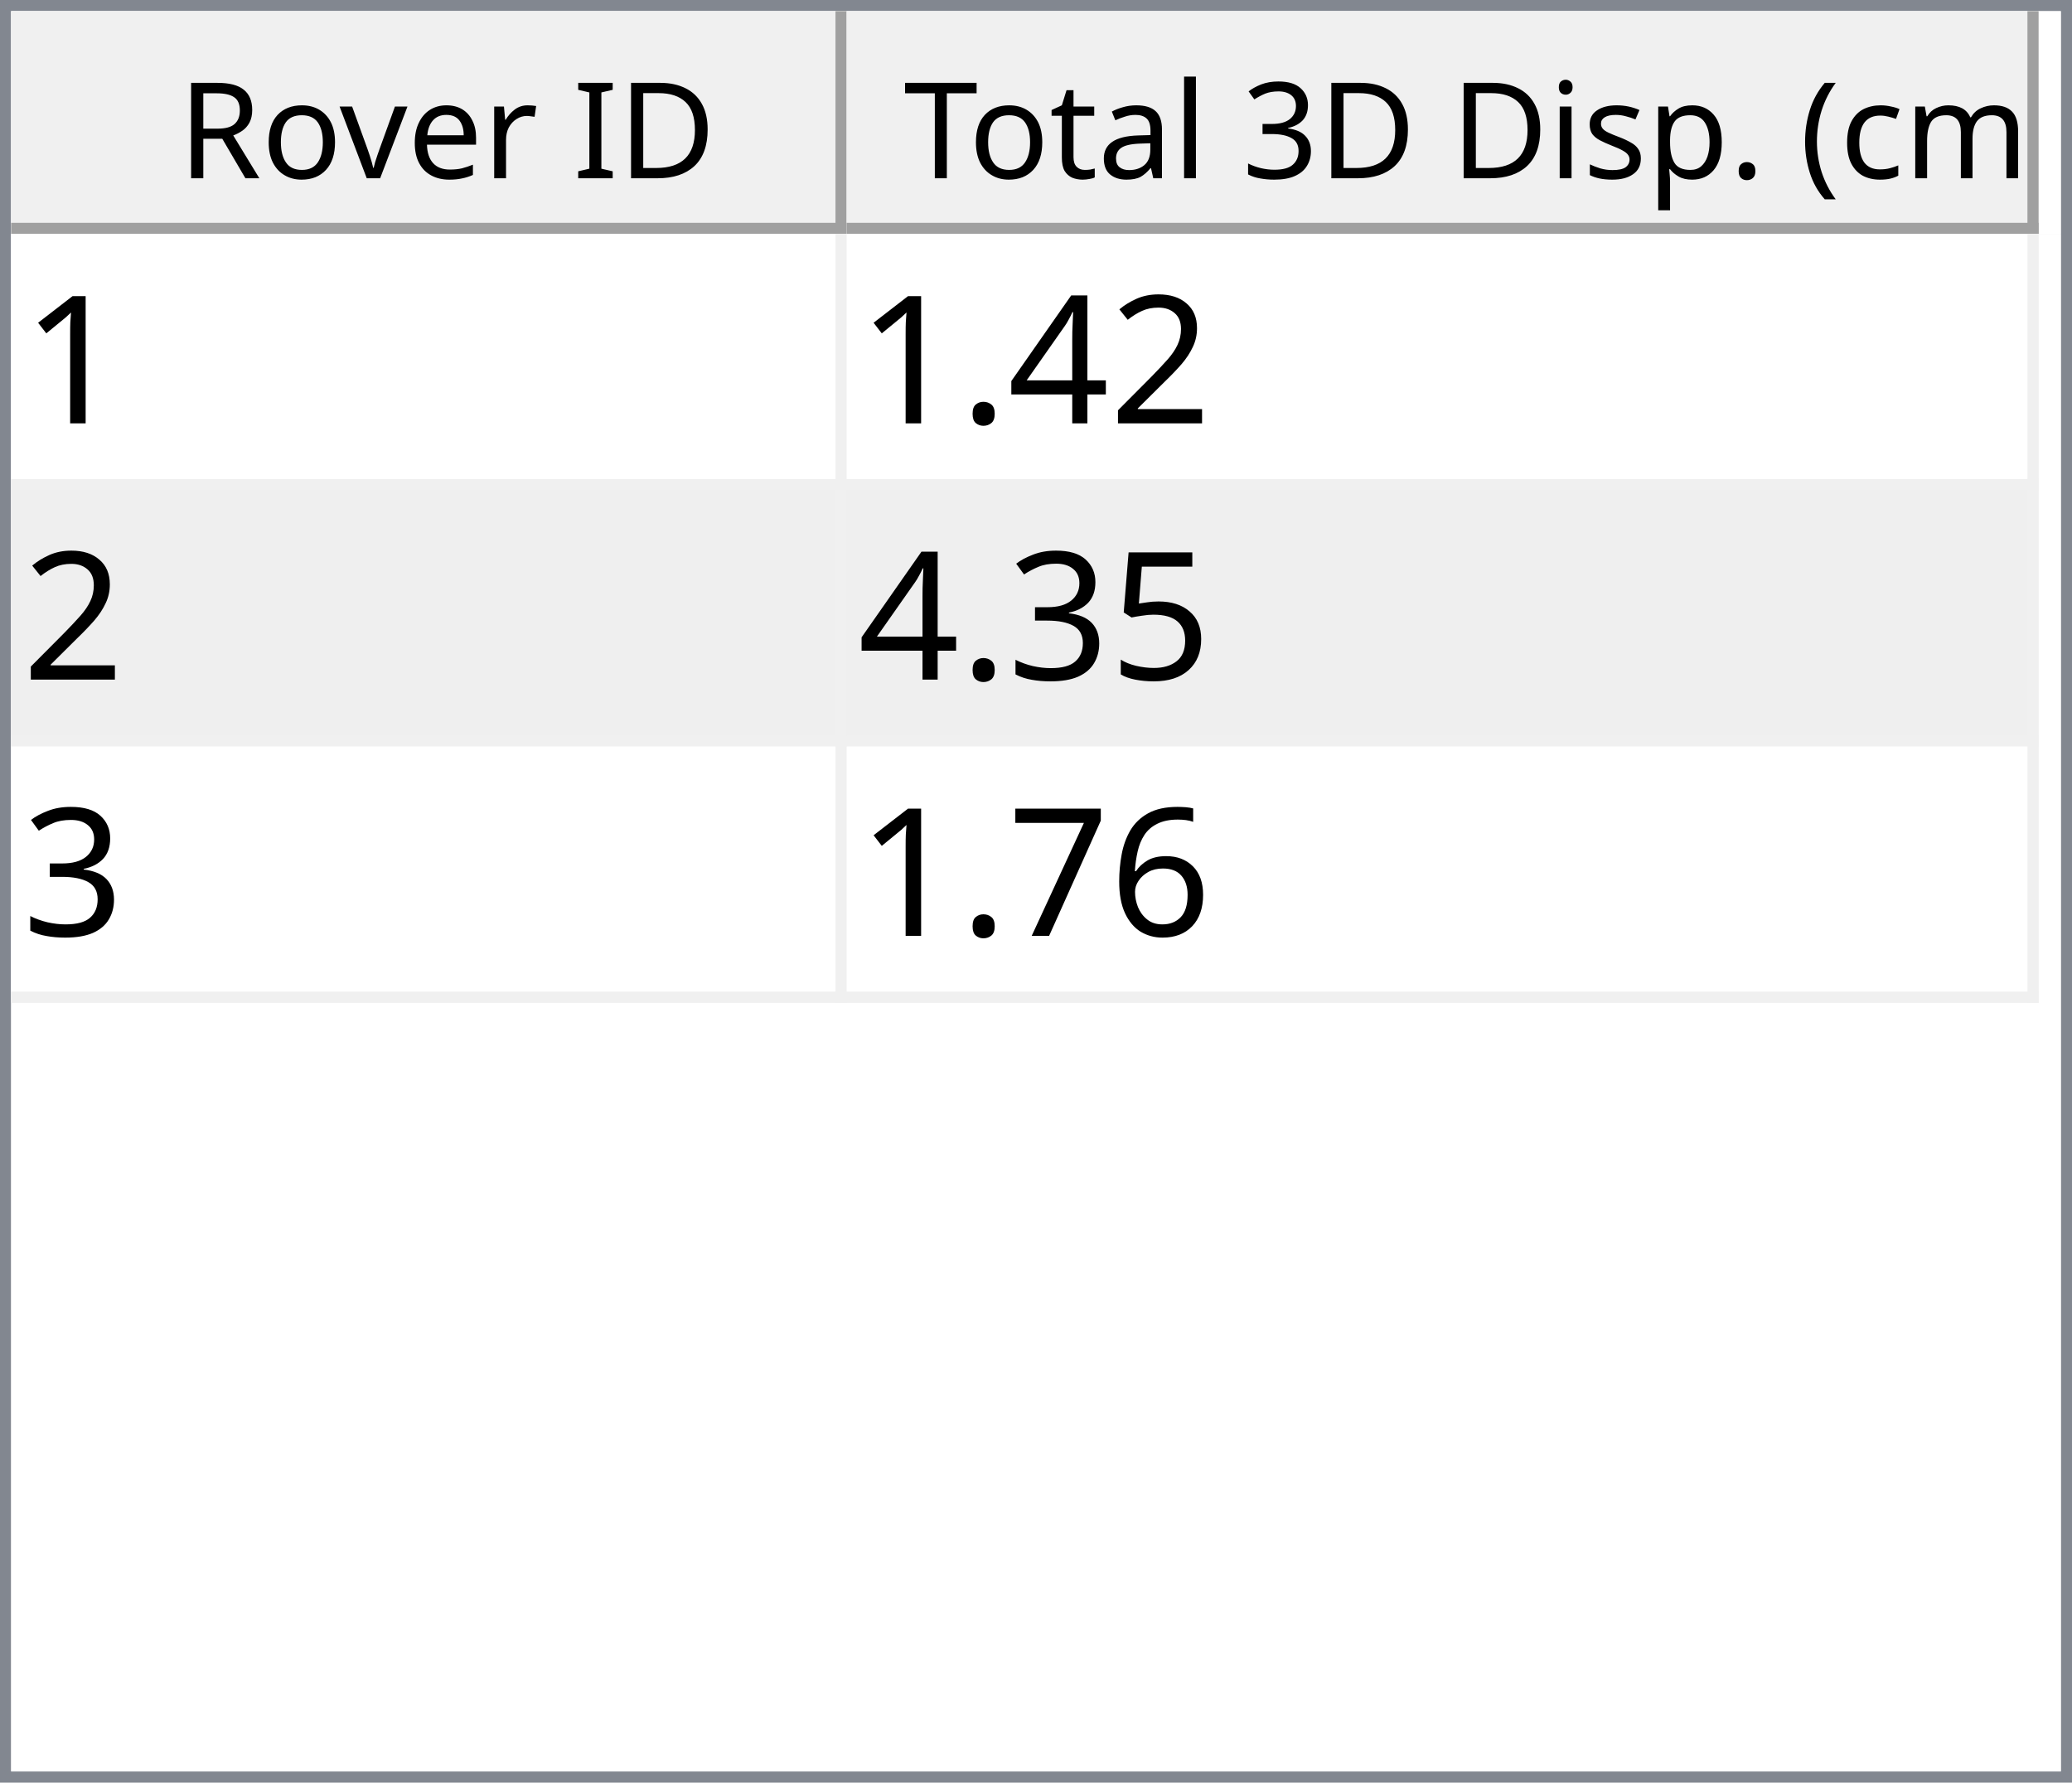
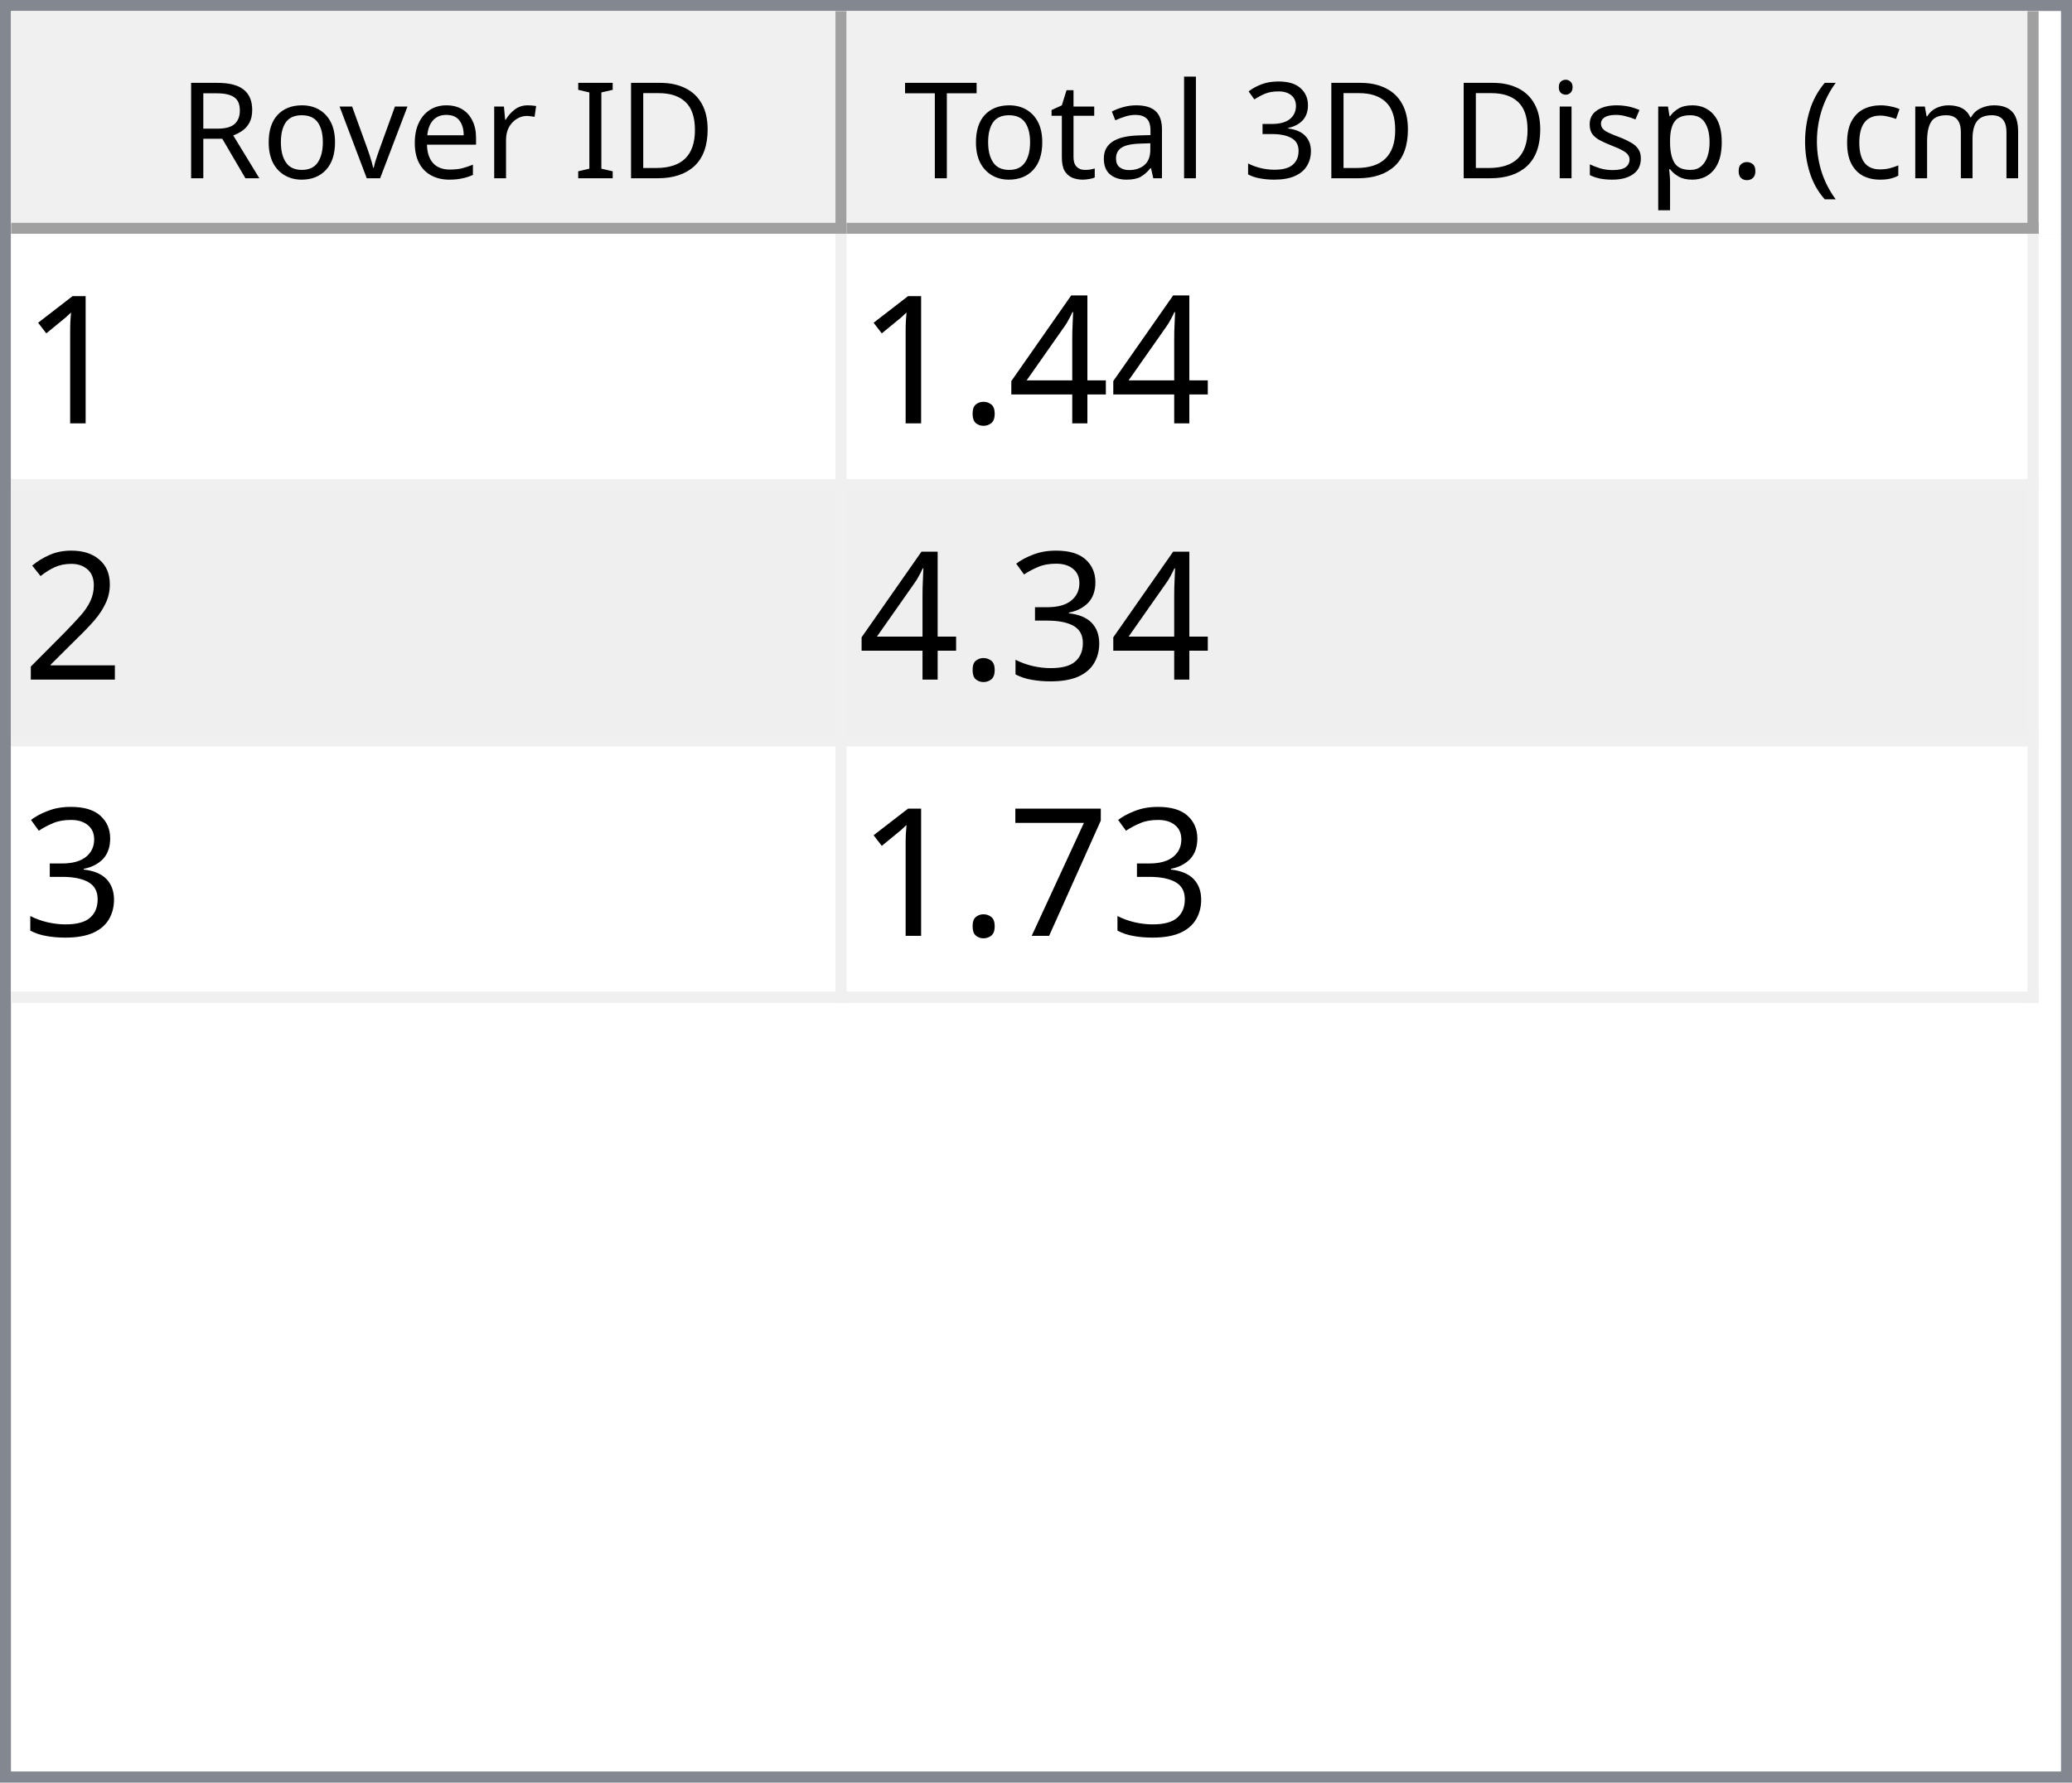
<svg xmlns="http://www.w3.org/2000/svg" style="fill-opacity:1; color-rendering:auto; color-interpolation:auto; text-rendering:auto; stroke:black; stroke-linecap:square; stroke-miterlimit:10; shape-rendering:auto; stroke-opacity:1; fill:black; stroke-dasharray:none; font-weight:normal; stroke-width:1; font-family:'Dialog'; font-style:normal; stroke-linejoin:miter; font-size:12px; stroke-dashoffset:0; image-rendering:auto;" width="186" height="160">
  <defs id="genericDefs" />
  <g>
    <defs id="defs1">
      <clipPath clipPathUnits="userSpaceOnUse" id="clipPath1">
        <path d="M0 0 L186 0 L186 160 L0 160 L0 0 Z" />
      </clipPath>
      <clipPath clipPathUnits="userSpaceOnUse" id="clipPath2">
        <path d="M0 0 L0 160 L186 160 L186 0 Z" />
      </clipPath>
      <clipPath clipPathUnits="userSpaceOnUse" id="clipPath3">
        <path d="M0 0 L0 20 L184 20 L184 0 Z" />
      </clipPath>
      <clipPath clipPathUnits="userSpaceOnUse" id="clipPath4">
        <path d="M0 0 L0 20 L75 20 L75 0 Z" />
      </clipPath>
      <clipPath clipPathUnits="userSpaceOnUse" id="clipPath5">
        <path d="M1 1 L1 19 L74 19 L74 1 Z" />
      </clipPath>
      <clipPath clipPathUnits="userSpaceOnUse" id="clipPath6">
        <path d="M0 0 L0 18 L73 18 L73 0 Z" />
      </clipPath>
      <clipPath clipPathUnits="userSpaceOnUse" id="clipPath7">
        <path d="M-0.5 -0.5 L-0.5 19.5 L74.5 19.5 L74.5 -0.5 Z" />
      </clipPath>
      <clipPath clipPathUnits="userSpaceOnUse" id="clipPath8">
        <path d="M0 0 L0 20 L107 20 L107 0 Z" />
      </clipPath>
      <clipPath clipPathUnits="userSpaceOnUse" id="clipPath9">
        <path d="M1 1 L1 19 L106 19 L106 1 Z" />
      </clipPath>
      <clipPath clipPathUnits="userSpaceOnUse" id="clipPath10">
        <path d="M0 0 L0 18 L105 18 L105 0 Z" />
      </clipPath>
      <clipPath clipPathUnits="userSpaceOnUse" id="clipPath11">
        <path d="M-0.5 -0.5 L-0.5 19.5 L106.5 19.5 L106.5 -0.5 Z" />
      </clipPath>
      <clipPath clipPathUnits="userSpaceOnUse" id="clipPath12">
        <path d="M0 0 L0 138 L184 138 L184 0 Z" />
      </clipPath>
      <clipPath clipPathUnits="userSpaceOnUse" id="clipPath13">
        <path d="M0 0 L0 69 L182 69 L182 0 Z" />
      </clipPath>
      <clipPath clipPathUnits="userSpaceOnUse" id="clipPath14">
        <path d="M-0.5 -0.5 L-0.5 68.5 L181.5 68.5 L181.5 -0.5 Z" />
      </clipPath>
      <clipPath clipPathUnits="userSpaceOnUse" id="clipPath15">
        <path d="M0 0 L0 22 L74 22 L74 0 Z" />
      </clipPath>
      <clipPath clipPathUnits="userSpaceOnUse" id="clipPath16">
        <path d="M0 0 L0 22 L106 22 L106 0 Z" />
      </clipPath>
      <font horiz-adv-x="64.551" id="font1">
        <font-face ascent="107.91" descent="25.098" units-per-em="100" style="font-style:normal; font-family:Segoe UI; font-weight:normal;" />
        <missing-glyph horiz-adv-x="64.551" d="M8.109 0 L8.109 68.266 L56.453 68.266 L56.453 0 L8.109 0 ZM15.328 7.234 L49.219 7.234 L49.219 61.031 L15.328 61.031 L15.328 7.234 Z" />
        <glyph unicode="D" horiz-adv-x="70.117" d="M9.188 0 L9.188 70.016 L28.516 70.016 Q65.531 70.016 65.531 35.891 Q65.531 19.672 55.25 9.836 Q44.969 0 27.734 0 L9.188 0 ZM17.391 62.594 L17.391 7.422 L27.828 7.422 Q41.609 7.422 49.273 14.797 Q56.938 22.172 56.938 35.688 Q56.938 62.594 28.328 62.594 L17.391 62.594 Z" />
        <glyph unicode="I" horiz-adv-x="26.611" d="M17.391 0 L9.188 0 L9.188 70.016 L17.391 70.016 L17.391 0 Z" />
        <glyph unicode=" " horiz-adv-x="27.393" d="" />
        <glyph unicode="r" horiz-adv-x="34.766" d="M34.188 41.891 Q32.078 43.5 28.125 43.5 Q23 43.5 19.555 38.672 Q16.109 33.844 16.109 25.484 L16.109 0 L8.109 0 L8.109 50 L16.109 50 L16.109 39.703 L16.312 39.703 Q18.016 44.969 21.531 47.922 Q25.047 50.875 29.391 50.875 Q32.516 50.875 34.188 50.203 L34.188 41.891 Z" />
        <glyph unicode="e" horiz-adv-x="52.295" d="M48.297 23 L12.984 23 Q13.188 14.656 17.484 10.109 Q21.781 5.562 29.297 5.562 Q37.75 5.562 44.828 11.141 L44.828 3.609 Q38.234 -1.172 27.391 -1.172 Q16.797 -1.172 10.742 5.641 Q4.688 12.453 4.688 24.812 Q4.688 36.469 11.305 43.82 Q17.922 51.172 27.734 51.172 Q37.547 51.172 42.922 44.828 Q48.297 38.484 48.297 27.203 L48.297 23 ZM40.094 29.781 Q40.047 36.719 36.75 40.578 Q33.453 44.438 27.594 44.438 Q21.922 44.438 17.969 40.383 Q14.016 36.328 13.094 29.781 L40.094 29.781 Z" />
        <glyph unicode="v" horiz-adv-x="47.9" d="M47.406 50 L27.484 0 L19.625 0 L0.688 50 L9.469 50 L22.172 13.672 Q23.578 9.672 23.922 6.688 L24.125 6.688 Q24.609 10.453 25.688 13.484 L38.969 50 L47.406 50 Z" />
        <glyph unicode="o" horiz-adv-x="58.594" d="M29 -1.172 Q17.922 -1.172 11.305 5.836 Q4.688 12.844 4.688 24.422 Q4.688 37.016 11.57 44.094 Q18.453 51.172 30.172 51.172 Q41.359 51.172 47.633 44.289 Q53.906 37.406 53.906 25.203 Q53.906 13.234 47.141 6.031 Q40.375 -1.172 29 -1.172 ZM29.594 44.438 Q21.875 44.438 17.383 39.188 Q12.891 33.938 12.891 24.703 Q12.891 15.828 17.43 10.695 Q21.969 5.562 29.594 5.562 Q37.359 5.562 41.531 10.594 Q45.703 15.625 45.703 24.906 Q45.703 34.281 41.531 39.359 Q37.359 44.438 29.594 44.438 Z" />
        <glyph unicode="R" horiz-adv-x="59.814" d="M59.375 0 L49.609 0 L37.891 19.625 Q36.281 22.359 34.766 24.289 Q33.25 26.219 31.664 27.438 Q30.078 28.656 28.25 29.219 Q26.422 29.781 24.125 29.781 L17.391 29.781 L17.391 0 L9.188 0 L9.188 70.016 L30.078 70.016 Q34.672 70.016 38.555 68.867 Q42.438 67.719 45.289 65.375 Q48.141 63.031 49.758 59.547 Q51.375 56.062 51.375 51.375 Q51.375 47.703 50.273 44.656 Q49.172 41.609 47.148 39.211 Q45.125 36.812 42.266 35.133 Q39.406 33.453 35.844 32.516 L35.844 32.328 Q37.594 31.547 38.891 30.547 Q40.188 29.547 41.359 28.18 Q42.531 26.812 43.68 25.078 Q44.828 23.344 46.234 21.047 L59.375 0 ZM17.391 62.594 L17.391 37.203 L28.516 37.203 Q31.594 37.203 34.203 38.133 Q36.812 39.062 38.719 40.797 Q40.625 42.531 41.703 45.047 Q42.781 47.562 42.781 50.688 Q42.781 56.297 39.141 59.445 Q35.5 62.594 28.609 62.594 L17.391 62.594 Z" />
        <glyph unicode=")" horiz-adv-x="30.176" d="M8.297 -15.922 L1.172 -15.922 Q16.406 2.344 16.406 26.812 Q16.406 51.469 1.078 70.016 L8.297 70.016 Q23.531 52.156 23.531 26.703 Q23.531 1.375 8.297 -15.922 Z" />
        <glyph unicode="m" horiz-adv-x="86.133" d="M79.109 0 L71.094 0 L71.094 28.719 Q71.094 37.016 68.531 40.727 Q65.969 44.438 59.906 44.438 Q54.781 44.438 51.195 39.75 Q47.609 35.062 47.609 28.516 L47.609 0 L39.594 0 L39.594 29.688 Q39.594 44.438 28.219 44.438 Q22.953 44.438 19.531 40.016 Q16.109 35.594 16.109 28.516 L16.109 0 L8.109 0 L8.109 50 L16.109 50 L16.109 42.094 L16.312 42.094 Q21.625 51.172 31.844 51.172 Q36.969 51.172 40.773 48.312 Q44.578 45.453 46 40.828 Q51.562 51.172 62.594 51.172 Q79.109 51.172 79.109 30.812 L79.109 0 Z" />
        <glyph unicode="c" horiz-adv-x="46.191" d="M42.188 2.297 Q36.422 -1.172 28.516 -1.172 Q17.828 -1.172 11.258 5.789 Q4.688 12.75 4.688 23.828 Q4.688 36.188 11.766 43.68 Q18.844 51.172 30.672 51.172 Q37.25 51.172 42.281 48.734 L42.281 40.531 Q36.719 44.438 30.375 44.438 Q22.703 44.438 17.797 38.945 Q12.891 33.453 12.891 24.516 Q12.891 15.719 17.508 10.641 Q22.125 5.562 29.891 5.562 Q36.422 5.562 42.188 9.906 L42.188 2.297 Z" />
        <glyph unicode="(" horiz-adv-x="30.176" d="M29.109 -15.922 L21.969 -15.922 Q6.844 1.375 6.844 26.703 Q6.844 52.156 21.969 70.016 L29.203 70.016 Q13.875 51.469 13.875 26.812 Q13.875 2.344 29.109 -15.922 Z" />
        <glyph unicode="." horiz-adv-x="21.68" d="M10.891 -1.078 Q8.641 -1.078 7.055 0.539 Q5.469 2.156 5.469 4.391 Q5.469 6.641 7.055 8.273 Q8.641 9.906 10.891 9.906 Q13.188 9.906 14.797 8.273 Q16.406 6.641 16.406 4.391 Q16.406 2.156 14.797 0.539 Q13.188 -1.078 10.891 -1.078 Z" />
        <glyph unicode="p" horiz-adv-x="58.789" d="M16.312 7.234 L16.109 7.234 L16.109 -23 L8.109 -23 L8.109 50 L16.109 50 L16.109 41.219 L16.312 41.219 Q22.219 51.172 33.594 51.172 Q43.266 51.172 48.688 44.461 Q54.109 37.75 54.109 26.469 Q54.109 13.922 48 6.375 Q41.891 -1.172 31.297 -1.172 Q21.578 -1.172 16.312 7.234 ZM16.109 27.391 L16.109 20.406 Q16.109 14.203 20.141 9.883 Q24.172 5.562 30.375 5.562 Q37.641 5.562 41.773 11.133 Q45.906 16.703 45.906 26.609 Q45.906 34.969 42.047 39.703 Q38.188 44.438 31.594 44.438 Q24.609 44.438 20.359 39.578 Q16.109 34.719 16.109 27.391 Z" />
        <glyph unicode="s" horiz-adv-x="42.432" d="M5.078 1.812 L5.078 10.406 Q11.625 5.562 19.484 5.562 Q30.031 5.562 30.031 12.594 Q30.031 14.594 29.125 15.992 Q28.219 17.391 26.68 18.461 Q25.141 19.531 23.07 20.383 Q21 21.234 18.609 22.172 Q15.281 23.484 12.766 24.828 Q10.25 26.172 8.57 27.859 Q6.891 29.547 6.031 31.695 Q5.172 33.844 5.172 36.719 Q5.172 40.234 6.789 42.945 Q8.406 45.656 11.086 47.484 Q13.766 49.312 17.211 50.242 Q20.656 51.172 24.312 51.172 Q30.812 51.172 35.938 48.922 L35.938 40.828 Q30.422 44.438 23.25 44.438 Q21 44.438 19.195 43.922 Q17.391 43.406 16.094 42.477 Q14.797 41.547 14.086 40.258 Q13.375 38.969 13.375 37.406 Q13.375 35.453 14.086 34.133 Q14.797 32.812 16.164 31.789 Q17.531 30.766 19.484 29.938 Q21.438 29.109 23.922 28.125 Q27.25 26.859 29.883 25.516 Q32.516 24.172 34.375 22.484 Q36.234 20.797 37.234 18.602 Q38.234 16.406 38.234 13.375 Q38.234 9.672 36.602 6.938 Q34.969 4.203 32.234 2.398 Q29.5 0.594 25.93 -0.289 Q22.359 -1.172 18.453 -1.172 Q10.75 -1.172 5.078 1.812 Z" />
        <glyph unicode="i" horiz-adv-x="24.219" d="M12.203 62.703 Q10.062 62.703 8.547 64.164 Q7.031 65.625 7.031 67.875 Q7.031 70.125 8.547 71.609 Q10.062 73.094 12.203 73.094 Q14.406 73.094 15.945 71.609 Q17.484 70.125 17.484 67.875 Q17.484 65.719 15.945 64.211 Q14.406 62.703 12.203 62.703 ZM16.109 0 L8.109 0 L8.109 50 L16.109 50 L16.109 0 Z" />
        <glyph unicode="3" horiz-adv-x="53.906" d="M46.531 19.828 Q46.531 15.094 44.75 11.211 Q42.969 7.328 39.719 4.57 Q36.469 1.812 31.93 0.297 Q27.391 -1.219 21.922 -1.219 Q11.922 -1.219 6 2.594 L6 11.188 Q13.094 5.609 22.219 5.609 Q25.875 5.609 28.828 6.539 Q31.781 7.469 33.906 9.227 Q36.031 10.984 37.18 13.477 Q38.328 15.969 38.328 19.094 Q38.328 32.812 18.797 32.812 L12.984 32.812 L12.984 39.594 L18.5 39.594 Q35.797 39.594 35.797 52.484 Q35.797 64.406 22.609 64.406 Q15.188 64.406 8.688 59.422 L8.688 67.188 Q15.375 71.188 24.609 71.188 Q29 71.188 32.57 69.969 Q36.141 68.75 38.68 66.555 Q41.219 64.359 42.609 61.281 Q44 58.203 44 54.5 Q44 40.672 30.031 36.719 L30.031 36.531 Q33.594 36.141 36.625 34.797 Q39.656 33.453 41.852 31.305 Q44.047 29.156 45.289 26.25 Q46.531 23.344 46.531 19.828 Z" />
        <glyph unicode="l" horiz-adv-x="24.219" d="M16.109 0 L8.109 0 L8.109 74.031 L16.109 74.031 L16.109 0 Z" />
        <glyph unicode="a" horiz-adv-x="50.879" d="M43.891 0 L35.891 0 L35.891 7.812 L35.688 7.812 Q30.469 -1.172 20.312 -1.172 Q12.844 -1.172 8.617 2.781 Q4.391 6.734 4.391 13.281 Q4.391 27.297 20.906 29.594 L35.891 31.688 Q35.891 44.438 25.594 44.438 Q16.547 44.438 9.281 38.281 L9.281 46.484 Q16.656 51.172 26.266 51.172 Q43.891 51.172 43.891 32.516 L43.891 0 ZM35.891 25.297 L23.828 23.641 Q18.266 22.859 15.43 20.875 Q12.594 18.891 12.594 13.875 Q12.594 10.203 15.211 7.883 Q17.828 5.562 22.172 5.562 Q28.125 5.562 32.008 9.742 Q35.891 13.922 35.891 20.312 L35.891 25.297 Z" />
        <glyph unicode="t" horiz-adv-x="33.887" d="M31.297 0.484 Q28.469 -1.078 23.828 -1.078 Q10.688 -1.078 10.688 13.578 L10.688 43.172 L2.094 43.172 L2.094 50 L10.688 50 L10.688 62.203 L18.703 64.797 L18.703 50 L31.297 50 L31.297 43.172 L18.703 43.172 L18.703 14.984 Q18.703 9.969 20.414 7.82 Q22.125 5.672 26.078 5.672 Q29.109 5.672 31.297 7.328 L31.297 0.484 Z" />
        <glyph unicode="T" horiz-adv-x="52.393" d="M50.594 62.594 L30.375 62.594 L30.375 0 L22.172 0 L22.172 62.594 L2 62.594 L2 70.016 L50.594 70.016 L50.594 62.594 Z" />
      </font>
      <font horiz-adv-x="75.0" id="font2">
        <font-face ascent="100.537" descent="21.973" units-per-em="100" style="font-style:normal; font-family:sans-serif; font-weight:normal;" />
        <missing-glyph horiz-adv-x="75.0" d="M12.5 0 L12.5 62.5 L62.5 62.5 L62.5 0 L12.5 0 ZM14.062 1.562 L60.938 1.562 L60.938 60.938 L14.062 60.938 L14.062 1.562 Z" />
        <glyph unicode="1" horiz-adv-x="55.615" d="M37.25 0 L28.469 0 L28.469 56 Q25.297 52.984 20.141 49.953 Q14.984 46.922 10.891 45.406 L10.891 53.906 Q18.266 57.375 23.781 62.305 Q29.297 67.234 31.594 71.875 L37.25 71.875 L37.25 0 Z" />
-         <glyph unicode="2" horiz-adv-x="55.615" d="M50.344 8.453 L50.344 0 L3.031 0 Q2.938 3.172 4.047 6.109 Q5.859 10.938 9.836 15.625 Q13.812 20.312 21.344 26.469 Q33.016 36.031 37.117 41.625 Q41.219 47.219 41.219 52.203 Q41.219 57.422 37.477 61.008 Q33.734 64.594 27.734 64.594 Q21.391 64.594 17.578 60.789 Q13.766 56.984 13.719 50.25 L4.688 51.172 Q5.609 61.281 11.664 66.578 Q17.719 71.875 27.938 71.875 Q38.234 71.875 44.242 66.164 Q50.25 60.453 50.25 52 Q50.25 47.703 48.492 43.555 Q46.734 39.406 42.656 34.812 Q38.578 30.219 29.109 22.219 Q21.188 15.578 18.945 13.211 Q16.703 10.844 15.234 8.453 L50.344 8.453 Z" />
        <glyph unicode="4" horiz-adv-x="55.615" d="M32.328 0 L32.328 17.141 L1.266 17.141 L1.266 25.203 L33.938 71.578 L41.109 71.578 L41.109 25.203 L50.781 25.203 L50.781 17.141 L41.109 17.141 L41.109 0 L32.328 0 ZM32.328 25.203 L32.328 57.469 L9.906 25.203 L32.328 25.203 Z" />
        <glyph unicode="." horiz-adv-x="27.783" d="M9.078 0 L9.078 10.016 L19.094 10.016 L19.094 0 L9.078 0 Z" />
-         <glyph unicode="5" horiz-adv-x="55.615" d="M4.156 18.75 L13.375 19.531 Q14.406 12.797 18.141 9.398 Q21.875 6 27.156 6 Q33.5 6 37.891 10.789 Q42.281 15.578 42.281 23.484 Q42.281 31 38.062 35.352 Q33.844 39.703 27 39.703 Q22.75 39.703 19.336 37.773 Q15.922 35.844 13.969 32.766 L5.719 33.844 L12.641 70.609 L48.25 70.609 L48.25 62.203 L19.672 62.203 L15.828 42.969 Q22.266 47.469 29.344 47.469 Q38.719 47.469 45.164 40.969 Q51.609 34.469 51.609 24.266 Q51.609 14.547 45.953 7.469 Q39.062 -1.219 27.156 -1.219 Q17.391 -1.219 11.211 4.25 Q5.031 9.719 4.156 18.75 Z" />
+         <glyph unicode="2" horiz-adv-x="55.615" d="M50.344 8.453 L50.344 0 L3.031 0 Q2.938 3.172 4.047 6.109 Q5.859 10.938 9.836 15.625 Q13.812 20.312 21.344 26.469 Q33.016 36.031 37.117 41.625 Q41.219 47.219 41.219 52.203 Q41.219 57.422 37.477 61.008 Q33.734 64.594 27.734 64.594 Q21.391 64.594 17.578 60.789 Q13.766 56.984 13.719 50.25 L4.688 51.172 Q5.609 61.281 11.664 66.578 Q17.719 71.875 27.938 71.875 Q38.234 71.875 44.242 66.164 Q50.25 60.453 50.25 52 Q50.25 47.703 48.492 43.555 Q46.734 39.406 42.656 34.812 Q38.578 30.219 29.109 22.219 Q21.188 15.578 18.945 13.211 Q16.703 10.844 15.234 8.453 L50.344 8.453 Z" />
        <glyph unicode="3" horiz-adv-x="55.615" d="M4.203 18.891 L12.984 20.062 Q14.5 12.594 18.141 9.297 Q21.781 6 27 6 Q33.203 6 37.477 10.297 Q41.75 14.594 41.75 20.953 Q41.75 27 37.797 30.93 Q33.844 34.859 27.734 34.859 Q25.25 34.859 21.531 33.891 L22.516 41.609 Q23.391 41.5 23.922 41.5 Q29.547 41.5 34.039 44.43 Q38.531 47.359 38.531 53.469 Q38.531 58.297 35.258 61.477 Q31.984 64.656 26.812 64.656 Q21.688 64.656 18.266 61.43 Q14.844 58.203 13.875 51.766 L5.078 53.328 Q6.688 62.156 12.398 67.016 Q18.109 71.875 26.609 71.875 Q32.469 71.875 37.398 69.359 Q42.328 66.844 44.945 62.5 Q47.562 58.156 47.562 53.266 Q47.562 48.641 45.07 44.828 Q42.578 41.016 37.703 38.766 Q44.047 37.312 47.562 32.695 Q51.078 28.078 51.078 21.141 Q51.078 11.766 44.242 5.25 Q37.406 -1.266 26.953 -1.266 Q17.531 -1.266 11.305 4.352 Q5.078 9.969 4.203 18.891 Z" />
-         <glyph unicode="6" horiz-adv-x="55.615" d="M49.75 54.047 L41.016 53.375 Q39.844 58.547 37.703 60.891 Q34.125 64.656 28.906 64.656 Q24.703 64.656 21.531 62.312 Q17.391 59.281 14.992 53.469 Q12.594 47.656 12.5 36.922 Q15.672 41.75 20.266 44.094 Q24.859 46.438 29.891 46.438 Q38.672 46.438 44.852 39.969 Q51.031 33.5 51.031 23.25 Q51.031 16.5 48.125 10.719 Q45.219 4.938 40.141 1.859 Q35.062 -1.219 28.609 -1.219 Q17.625 -1.219 10.695 6.859 Q3.766 14.938 3.766 33.5 Q3.766 54.25 11.422 63.672 Q18.109 71.875 29.438 71.875 Q37.891 71.875 43.289 67.141 Q48.688 62.406 49.75 54.047 ZM13.875 23.188 Q13.875 18.656 15.797 14.508 Q17.719 10.359 21.188 8.18 Q24.656 6 28.469 6 Q34.031 6 38.039 10.492 Q42.047 14.984 42.047 22.703 Q42.047 30.125 38.086 34.398 Q34.125 38.672 28.125 38.672 Q22.172 38.672 18.023 34.398 Q13.875 30.125 13.875 23.188 Z" />
        <glyph unicode="7" horiz-adv-x="55.615" d="M4.734 62.203 L4.734 70.656 L51.078 70.656 L51.078 63.812 Q44.234 56.547 37.523 44.484 Q30.812 32.422 27.156 19.672 Q24.516 10.688 23.781 0 L14.75 0 Q14.891 8.453 18.062 20.414 Q21.234 32.375 27.172 43.484 Q33.109 54.594 39.797 62.203 L4.734 62.203 Z" />
      </font>
    </defs>
    <g style="fill:white; stroke:white;">
      <rect x="0" y="0" width="186" style="clip-path:url(#clipPath1); stroke:none;" height="160" />
    </g>
    <g style="fill:white; text-rendering:optimizeSpeed; color-rendering:optimizeSpeed; image-rendering:optimizeSpeed; shape-rendering:crispEdges; stroke:white; color-interpolation:sRGB;">
      <rect x="0" width="186" height="160" y="0" style="stroke:none;" />
      <path style="stroke:none;" d="M0 160 L186 160 L186 0 L0 0 Z" />
    </g>
    <g style="fill:rgb(240,240,240); font-family:'Segoe UI'; stroke:rgb(240,240,240);">
      <rect x="0" y="0" width="186" style="clip-path:url(#clipPath2); stroke:none;" height="160" />
    </g>
    <g style="fill:rgb(130,135,144); font-family:'Segoe UI'; stroke:rgb(130,135,144);">
      <path d="M0 0 L186 0 L186 160 L0 160 L0 0 ZM1 1 L185 1 L185 159 L1 159 L1 1 Z" style="fill-rule:evenodd; clip-path:url(#clipPath2); stroke:none;" />
    </g>
    <g style="fill:white; font-family:'Segoe UI'; stroke:white;" transform="translate(1,1)">
      <rect x="0" y="0" width="184" style="clip-path:url(#clipPath3); stroke:none;" height="20" />
    </g>
    <g style="fill:rgb(240,240,240); font-family:'Segoe UI'; stroke:rgb(240,240,240);" transform="translate(1,1)">
      <rect x="0" y="0" width="75" style="clip-path:url(#clipPath4); stroke:none;" height="20" />
    </g>
    <g style="font-family:'Segoe UI';" transform="translate(2,2)">
      <text x="14" xml:space="preserve" y="14" style="clip-path:url(#clipPath6); stroke:none;">Rover ID</text>
    </g>
    <g style="fill:rgb(160,160,160); font-family:'Segoe UI'; stroke:rgb(160,160,160); stroke-linejoin:bevel;" transform="translate(1.5,1.5)">
      <line x1="74" x2="74" y1="0" style="fill:none; clip-path:url(#clipPath7);" y2="19" />
    </g>
    <g style="fill:rgb(160,160,160); font-family:'Segoe UI'; stroke:rgb(160,160,160); stroke-linejoin:bevel;" transform="matrix(1,0,0,1,1,1) translate(0.5,0.5)">
      <line x1="0" x2="74" y1="19" style="fill:none; clip-path:url(#clipPath7);" y2="19" />
    </g>
    <g style="fill:rgb(240,240,240); font-family:'Segoe UI'; stroke:rgb(240,240,240);" transform="translate(76,1)">
      <rect x="0" y="0" width="107" style="clip-path:url(#clipPath8); stroke:none;" height="20" />
    </g>
    <g style="font-family:'Segoe UI';" transform="translate(77,2)">
      <text x="1" xml:space="preserve" y="14" style="clip-path:url(#clipPath10); stroke:none;"> Total 3D Disp. (cm)</text>
    </g>
    <g style="fill:rgb(160,160,160); font-family:'Segoe UI'; stroke:rgb(160,160,160); stroke-linejoin:bevel;" transform="translate(76.5,1.5)">
      <line x1="106" x2="106" y1="0" style="fill:none; clip-path:url(#clipPath11);" y2="19" />
    </g>
    <g style="fill:rgb(160,160,160); font-family:'Segoe UI'; stroke:rgb(160,160,160); stroke-linejoin:bevel;" transform="matrix(1,0,0,1,76,1) translate(0.5,0.5)">
      <line x1="0" x2="106" y1="19" style="fill:none; clip-path:url(#clipPath11);" y2="19" />
    </g>
    <g style="fill:white; font-family:'Segoe UI'; stroke:white;" transform="translate(1,21)">
      <rect x="0" y="0" width="184" style="clip-path:url(#clipPath12); stroke:none;" height="138" />
    </g>
    <g style="fill:rgb(240,240,240); font-size:16px; font-family:sans-serif; stroke:rgb(240,240,240);" transform="translate(1,21)">
      <rect x="0" y="0" width="182" style="clip-path:url(#clipPath13); stroke:none;" height="69" />
      <line transform="translate(0.5,0.5)" x1="0" x2="181" y1="22" style="clip-path:url(#clipPath14); fill:none; stroke-linejoin:bevel;" y2="22" />
    </g>
    <g transform="matrix(1,0,0,1,1,21) translate(0.5,0.5)" style="fill:rgb(240,240,240); font-size:16px; font-family:sans-serif; stroke:rgb(240,240,240); stroke-linejoin:bevel;">
      <line x1="0" x2="181" y1="45" style="fill:none; clip-path:url(#clipPath14);" y2="45" />
    </g>
    <g transform="matrix(1,0,0,1,1,21) translate(0.5,0.5)" style="fill:rgb(240,240,240); font-size:16px; font-family:sans-serif; stroke:rgb(240,240,240); stroke-linejoin:bevel;">
      <line x1="0" x2="181" y1="68" style="fill:none; clip-path:url(#clipPath14);" y2="68" />
    </g>
    <g transform="matrix(1,0,0,1,1,21) translate(0.5,0.5)" style="fill:rgb(240,240,240); font-size:16px; font-family:sans-serif; stroke:rgb(240,240,240); stroke-linejoin:bevel;">
      <line x1="74" x2="74" y1="0" style="fill:none; clip-path:url(#clipPath14);" y2="68" />
    </g>
    <g transform="matrix(1,0,0,1,1,21) translate(0.5,0.5)" style="fill:rgb(240,240,240); font-size:16px; font-family:sans-serif; stroke:rgb(240,240,240); stroke-linejoin:bevel;">
      <line x1="181" x2="181" y1="0" style="fill:none; clip-path:url(#clipPath14);" y2="68" />
    </g>
    <g style="fill:white; font-size:16px; font-family:sans-serif; stroke:white;" transform="matrix(1,0,0,1,1,21)">
      <rect x="0" y="0" width="74" style="clip-path:url(#clipPath15); stroke:none;" height="22" />
      <text x="1" y="17" style="fill:black; clip-path:url(#clipPath15); stroke:none;" xml:space="preserve">1</text>
    </g>
    <g style="fill:white; font-size:16px; font-family:sans-serif; stroke:white;" transform="matrix(1,0,0,1,1,21) translate(75,0)">
      <rect x="0" y="0" width="106" style="clip-path:url(#clipPath16); stroke:none;" height="22" />
-       <text x="1" y="17" style="fill:black; clip-path:url(#clipPath16); stroke:none;" xml:space="preserve">1.42</text>
+       <text x="1" y="17" style="fill:black; clip-path:url(#clipPath16); stroke:none;" xml:space="preserve">1.44</text>
    </g>
    <g style="fill:rgb(239,239,239); font-size:16px; font-family:sans-serif; stroke:rgb(239,239,239);" transform="matrix(1,0,0,1,1,21) translate(0,23)">
      <rect x="0" y="0" width="74" style="clip-path:url(#clipPath15); stroke:none;" height="22" />
      <text x="1" y="17" style="fill:black; clip-path:url(#clipPath15); stroke:none;" xml:space="preserve">2</text>
    </g>
    <g style="fill:rgb(239,239,239); font-size:16px; font-family:sans-serif; stroke:rgb(239,239,239);" transform="matrix(1,0,0,1,1,21) translate(75,23)">
      <rect x="0" y="0" width="106" style="clip-path:url(#clipPath16); stroke:none;" height="22" />
-       <text x="1" y="17" style="fill:black; clip-path:url(#clipPath16); stroke:none;" xml:space="preserve">4.35</text>
+       <text x="1" y="17" style="fill:black; clip-path:url(#clipPath16); stroke:none;" xml:space="preserve">4.34</text>
    </g>
    <g style="fill:white; font-size:16px; font-family:sans-serif; stroke:white;" transform="matrix(1,0,0,1,1,21) translate(0,46)">
      <rect x="0" y="0" width="74" style="clip-path:url(#clipPath15); stroke:none;" height="22" />
      <text x="1" y="17" style="fill:black; clip-path:url(#clipPath15); stroke:none;" xml:space="preserve">3</text>
    </g>
    <g style="fill:white; font-size:16px; font-family:sans-serif; stroke:white;" transform="matrix(1,0,0,1,1,21) translate(75,46)">
      <rect x="0" y="0" width="106" style="clip-path:url(#clipPath16); stroke:none;" height="22" />
-       <text x="1" y="17" style="fill:black; clip-path:url(#clipPath16); stroke:none;" xml:space="preserve">1.76</text>
+       <text x="1" y="17" style="fill:black; clip-path:url(#clipPath16); stroke:none;" xml:space="preserve">1.73</text>
    </g>
  </g>
</svg>
